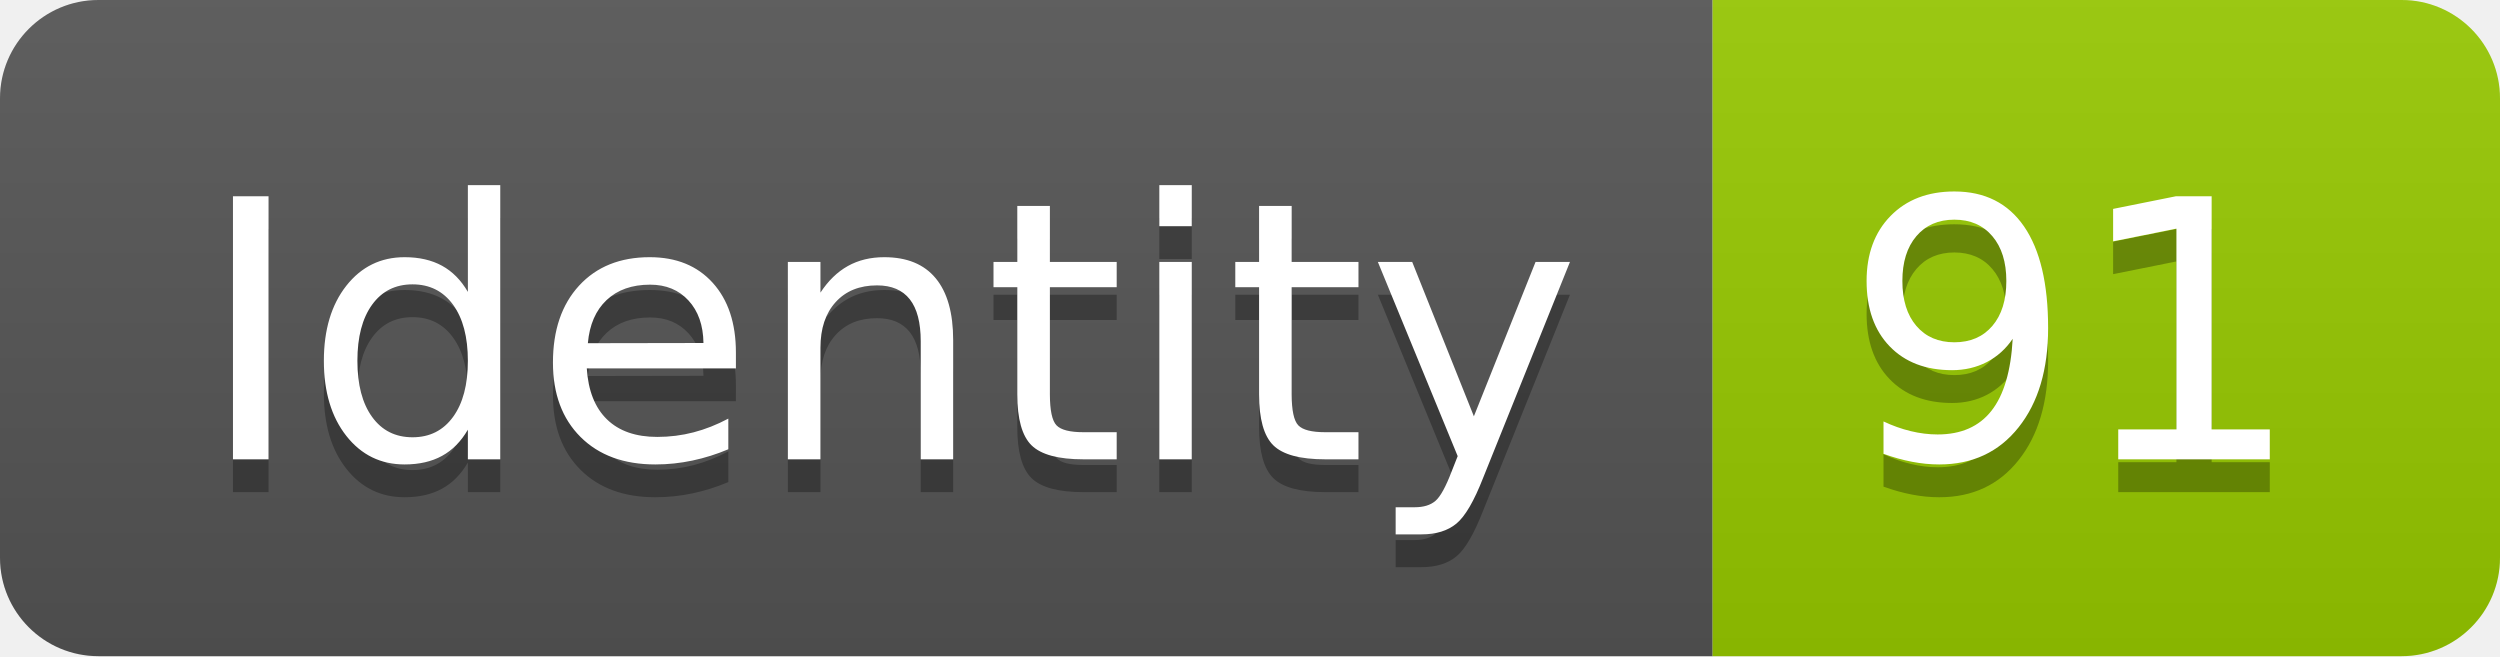
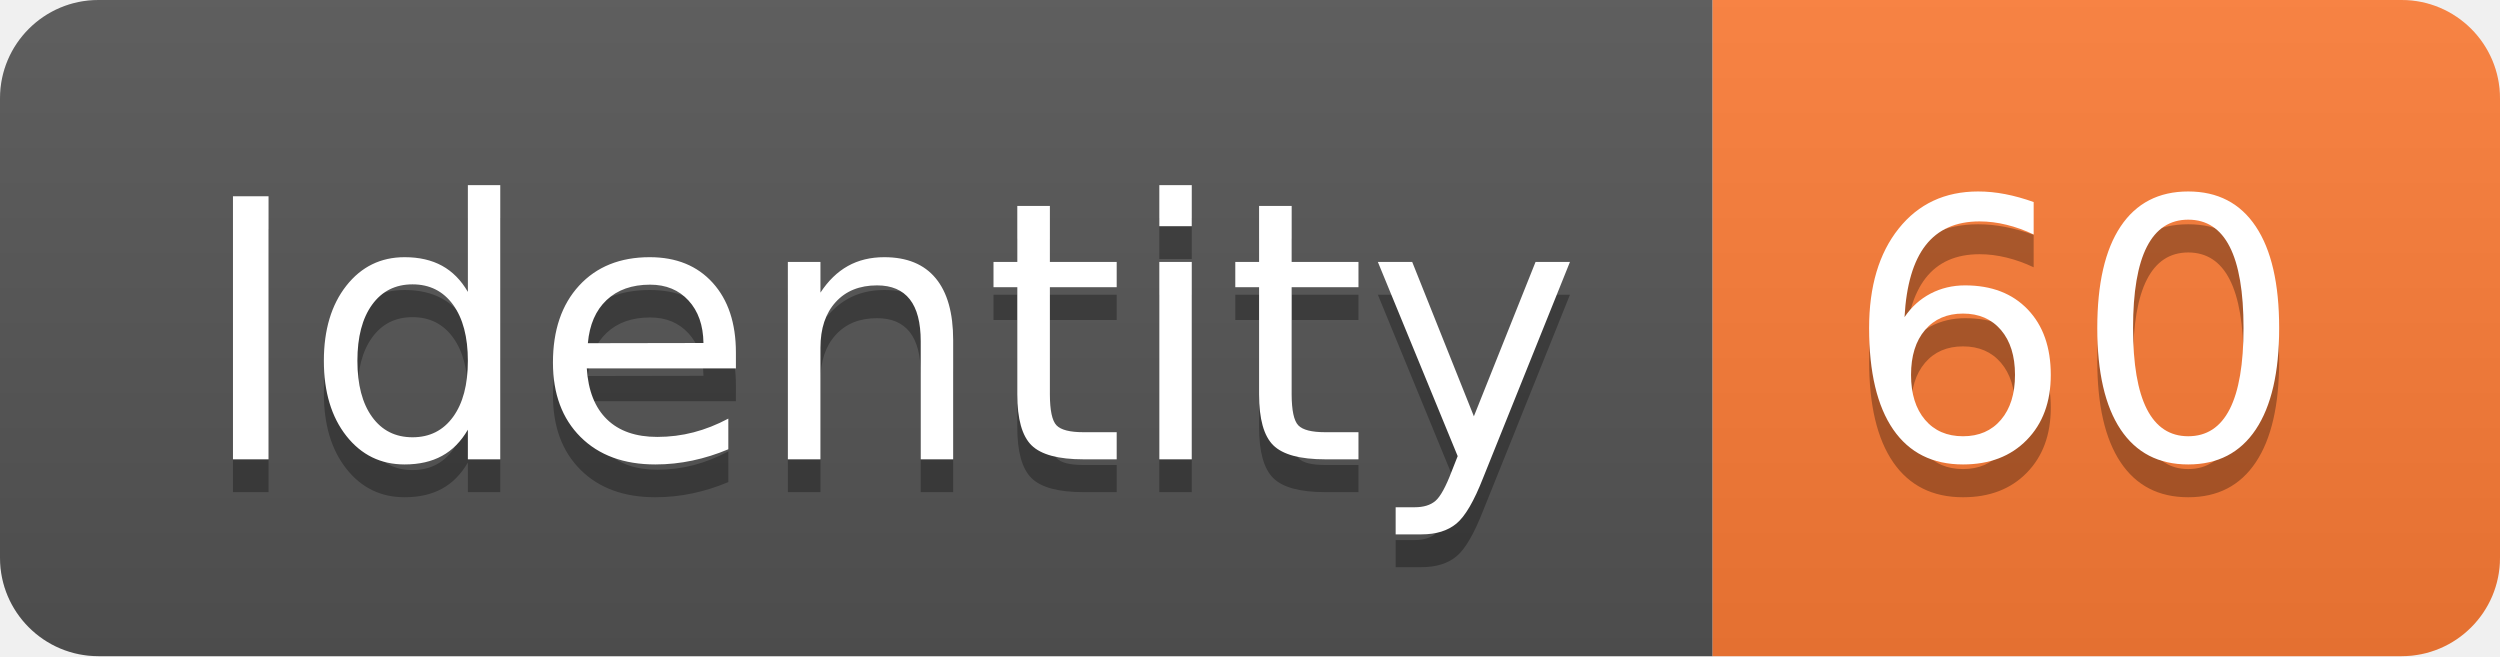
<svg xmlns="http://www.w3.org/2000/svg" width="76.2" height="20">
  <linearGradient id="smooth" x2="0" y2="100%">
    <stop offset="0" stop-color="#bbb" stop-opacity=".1" />
    <stop offset="1" stop-opacity=".1" />
  </linearGradient>
  <clipPath id="round">
    <rect width="76.2" height="20" rx="3" fill="#fff" />
  </clipPath>
  <g clip-path="url(#round)">
    <rect width="52.2" height="20" fill="#555" />
-     <rect x="52.2" width="24.0" height="20" fill="#97CA00" />
+     <rect x="52.2" width="24.0" height="20" fill="#fe7d37" />
    <rect width="76.2" height="20" fill="url(#smooth)" />
  </g>
  <g fill="#fff" text-anchor="middle" font-family="DejaVu Sans,Verdana,Geneva,sans-serif" font-size="110">
    <text x="271.0" y="150" fill="#010101" fill-opacity=".3" transform="scale(0.1)" textLength="422.0" lengthAdjust="spacing">Identity</text>
    <text x="271.0" y="140" transform="scale(0.1)" textLength="422.0" lengthAdjust="spacing">Identity</text>
-     <text x="632.0" y="150" fill="#010101" fill-opacity=".3" transform="scale(0.1)" textLength="140.0" lengthAdjust="spacing">91</text>
-     <text x="632.0" y="140" transform="scale(0.1)" textLength="140.0" lengthAdjust="spacing">91</text>
+     <text x="632.0" y="150" fill="#010101" fill-opacity=".3" transform="scale(0.1)" textLength="140.0" lengthAdjust="spacing">60</text>
+     <text x="632.0" y="140" transform="scale(0.1)" textLength="140.0" lengthAdjust="spacing">60</text>
  </g>
</svg>
